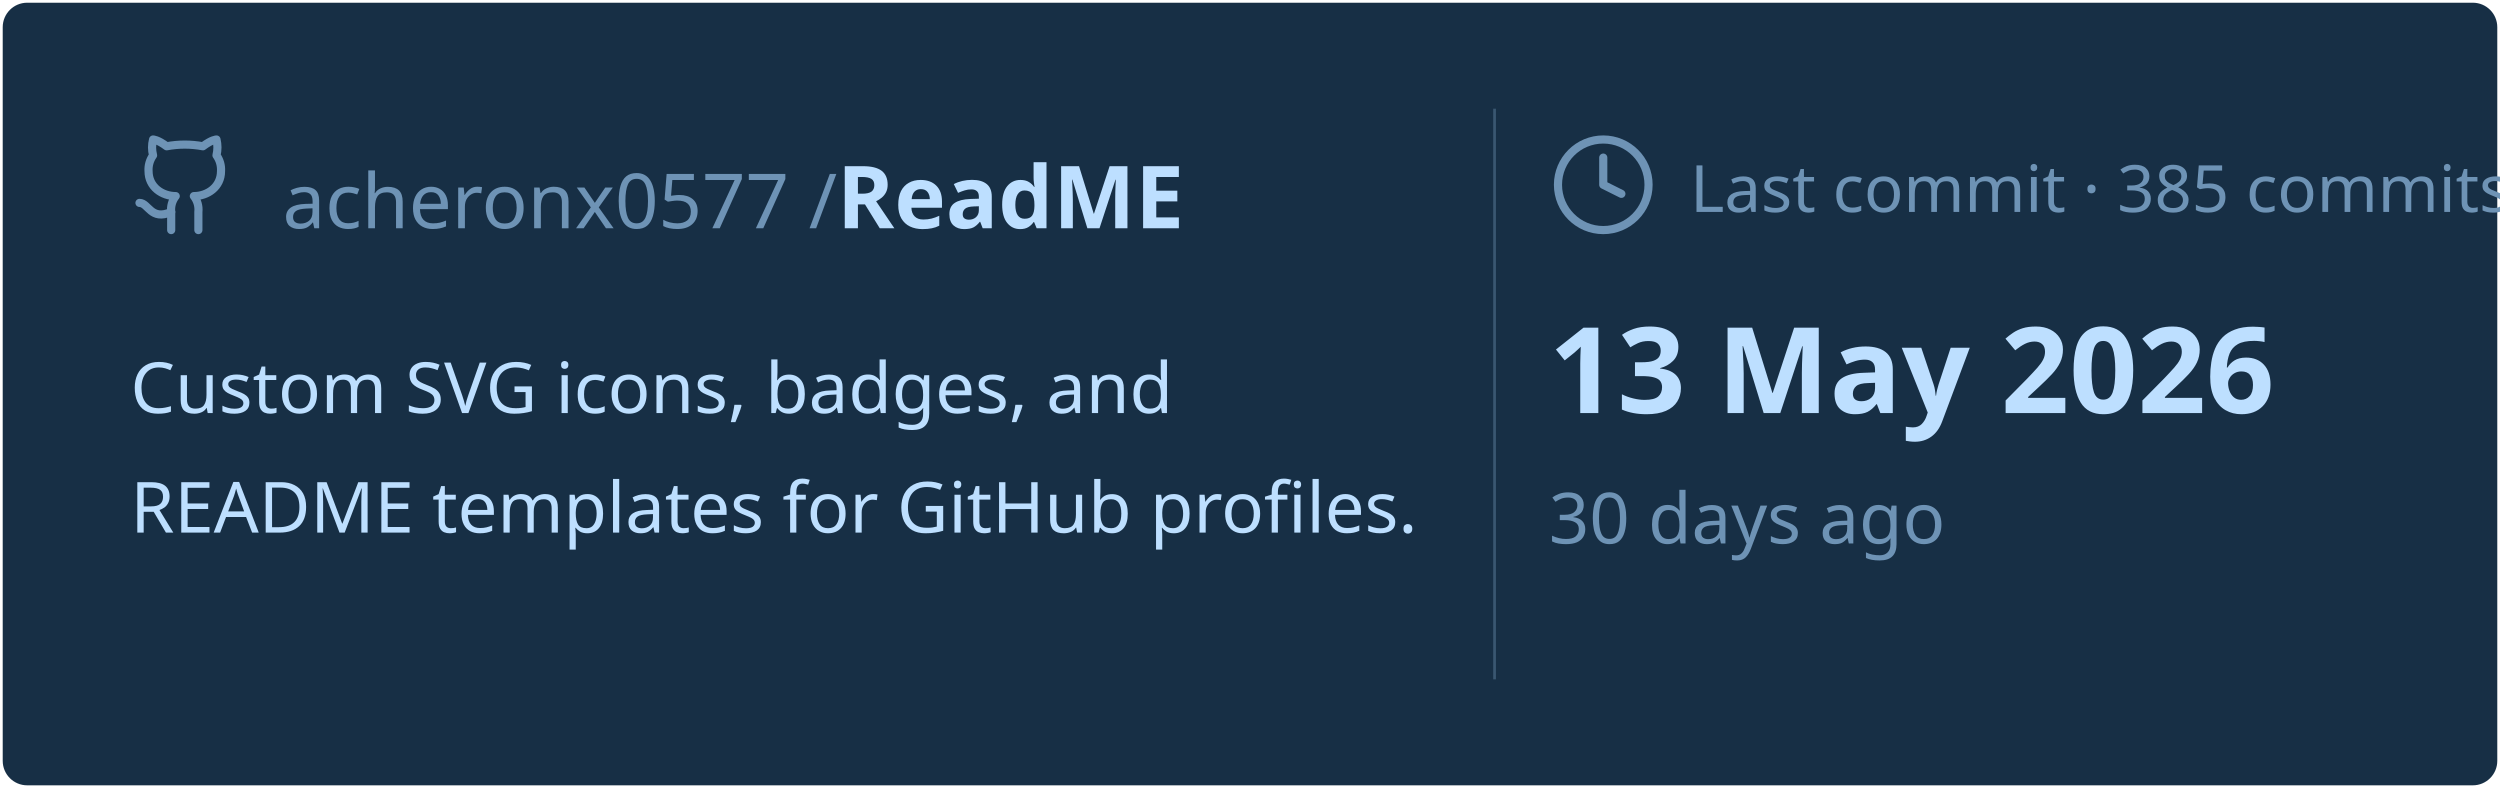
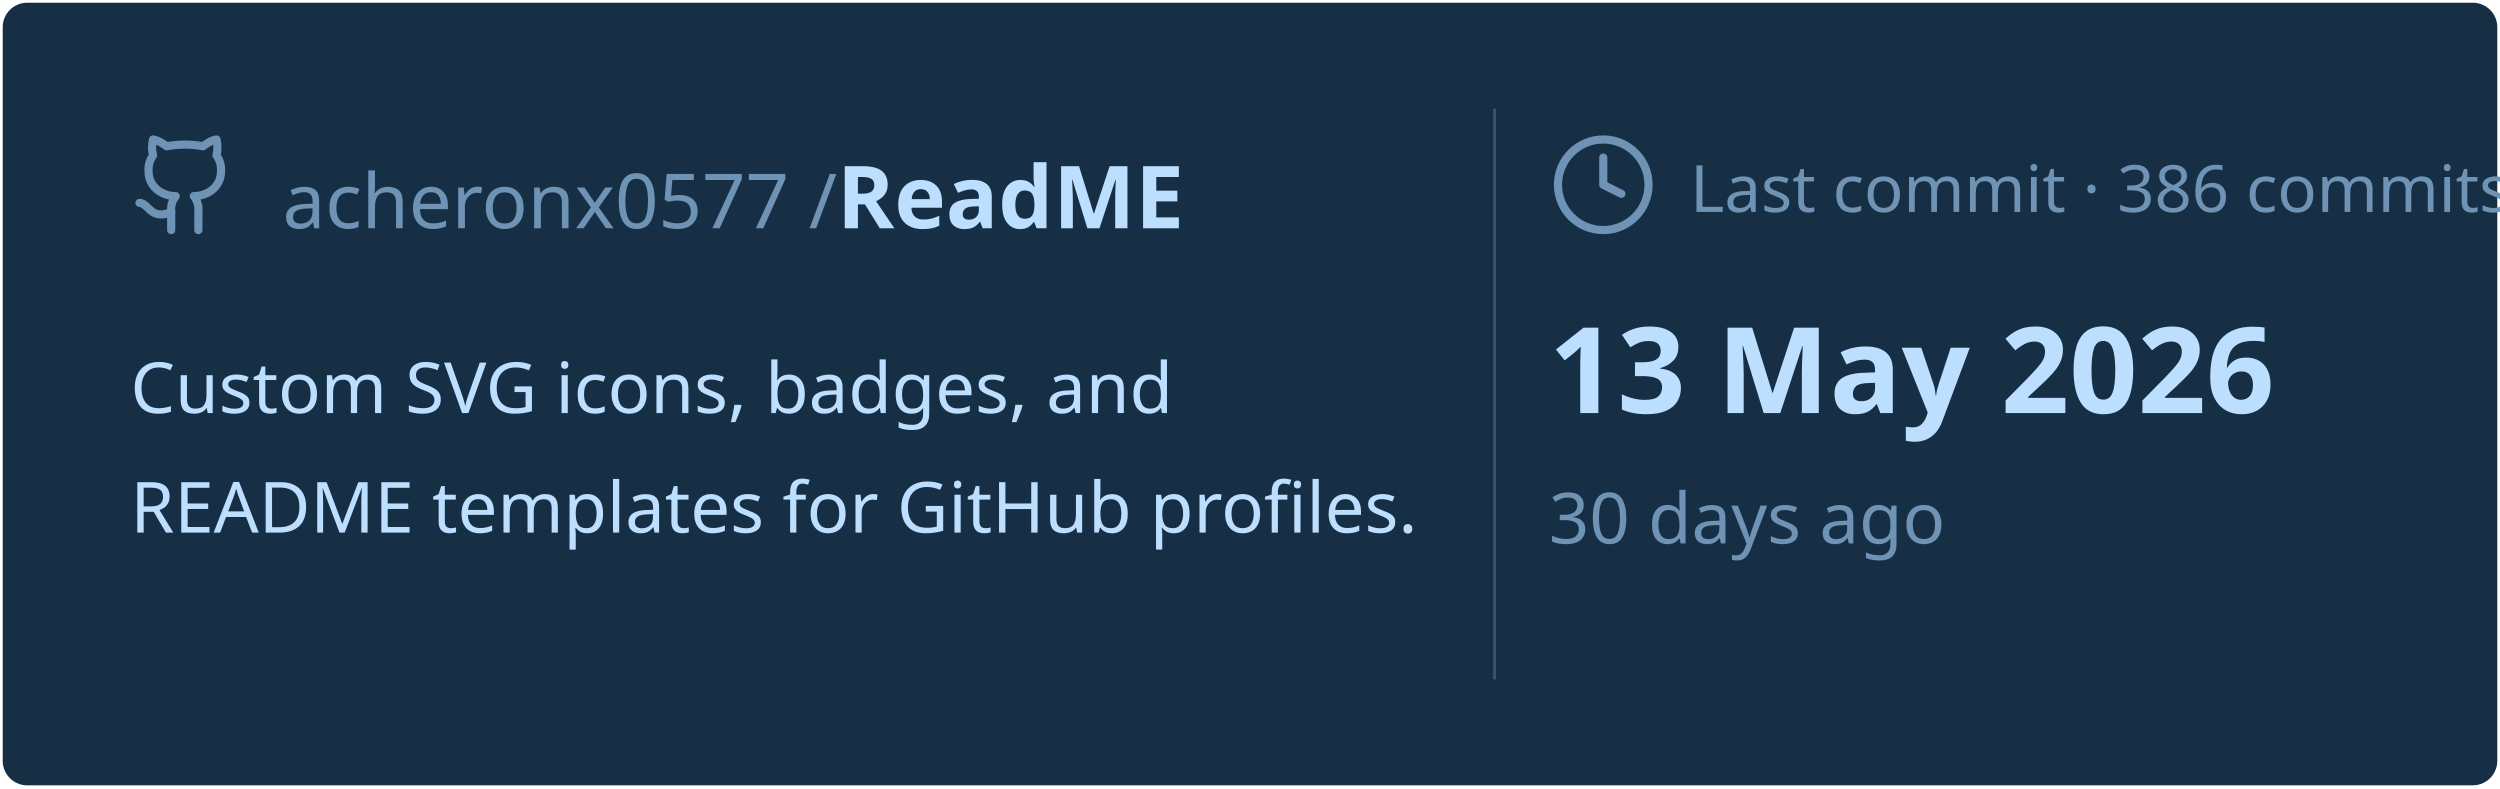
<svg xmlns="http://www.w3.org/2000/svg" viewBox="0 0 460 145" width="460px" height="145px">
  <rect stroke="#000000" stroke-opacity="0" fill="#172F45" rx="4.5" x="0.5" y="0.5" width="459" height="144" />
  <g transform="translate(24, 42)">
    <svg x="0" y="-18" width="20" height="20" viewBox="0 0 24 24" fill="none" stroke="#6E93B5" stroke-width="1.8" stroke-linecap="round" stroke-linejoin="round">
      <path d="M15 22v-4a4.8 4.8 0 0 0-1-3.5c3 0 6-2 6-5.5.08-1.25-.27-2.48-1-3.5.28-1.15.28-2.35 0-3.5 0 0-1 0-3 1.5-2.64-.5-5.36-.5-8 0C6 2 5 2 5 2c-.3 1.15-.3 2.35 0 3.5A5.403 5.403 0 0 0 4 9c0 3.5 3 5.5 6 5.5-.39.49-.68 1.05-.85 1.65-.17.6-.22 1.23-.15 1.85v4" />
      <path d="M9 18c-4.51 2-5-2-7-2" />
    </svg>
    <text x="28" y="0" font-family="&quot;Segoe UI&quot;, Ubuntu, sans-serif" font-size="14" font-weight="400" fill="#6E93B5">acheronx0577 /</text>
    <text x="130" y="0" font-family="&quot;Segoe UI&quot;, Ubuntu, sans-serif" font-size="16" font-weight="700" fill="#BDDFFF">ReadME</text>
  </g>
  <text x="24" y="76" font-family="&quot;Segoe UI&quot;, Ubuntu, sans-serif" font-size="13" font-weight="400" fill="#BDDFFF">Custom SVG icons, badges, and</text>
  <text x="24" y="98" font-family="&quot;Segoe UI&quot;, Ubuntu, sans-serif" font-size="13" font-weight="400" fill="#BDDFFF">README templates for GitHub profiles.</text>
  <line x1="275" y1="20" x2="275" y2="125" stroke="#6E93B5" stroke-width="0.5" stroke-opacity="0.4" />
  <svg x="285" y="24" width="20" height="20" viewBox="0 0 24 24" fill="none" stroke="#6E93B5" stroke-width="1.8" stroke-linecap="round" stroke-linejoin="round">
    <circle cx="12" cy="12" r="10" />
    <polyline points="12 6 12 12 16 14" />
  </svg>
-   <text x="311" y="39" font-family="&quot;Segoe UI&quot;, Ubuntu, sans-serif" font-size="12" font-weight="400" fill="#6E93B5">Last commit · 385 commits</text>
+   <text x="311" y="39" font-family="&quot;Segoe UI&quot;, Ubuntu, sans-serif" font-size="12" font-weight="400" fill="#6E93B5">Last commit · 386 commits</text>
  <text x="285" y="76" font-family="&quot;Segoe UI&quot;, Ubuntu, sans-serif" font-size="22" font-weight="700" fill="#BDDFFF">13 May 2026</text>
  <text x="285" y="100" font-family="&quot;Segoe UI&quot;, Ubuntu, sans-serif" font-size="13" font-weight="400" fill="#6E93B5">30 days ago</text>
</svg>
